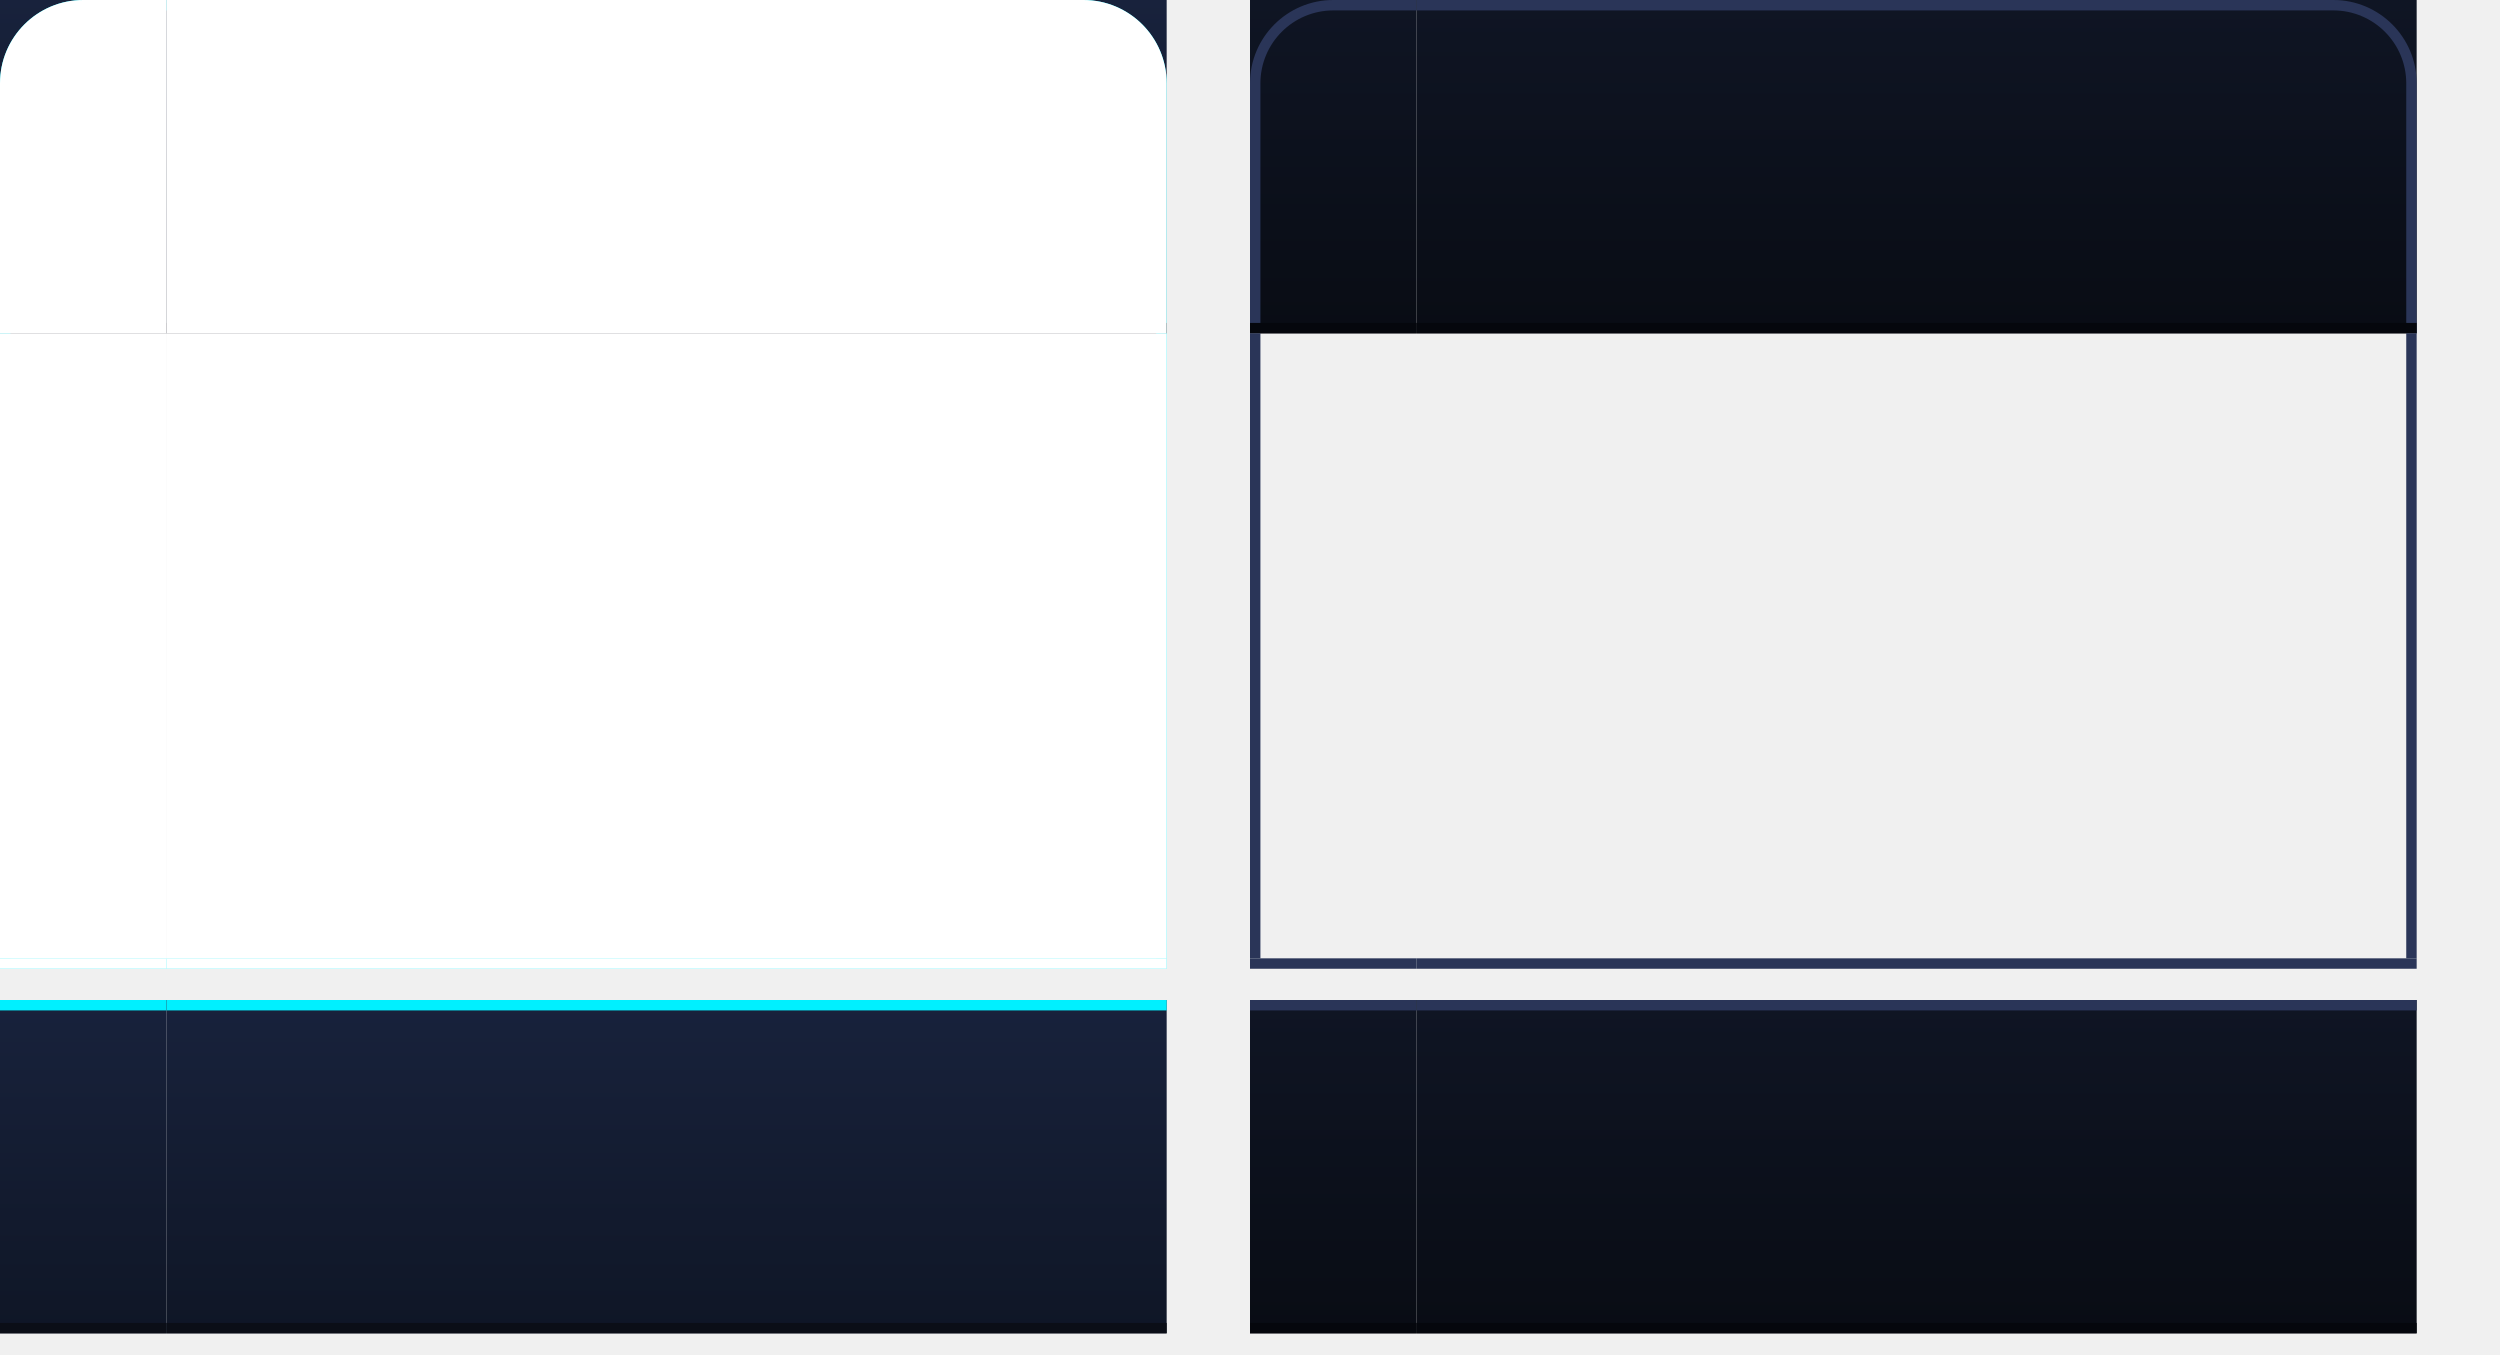
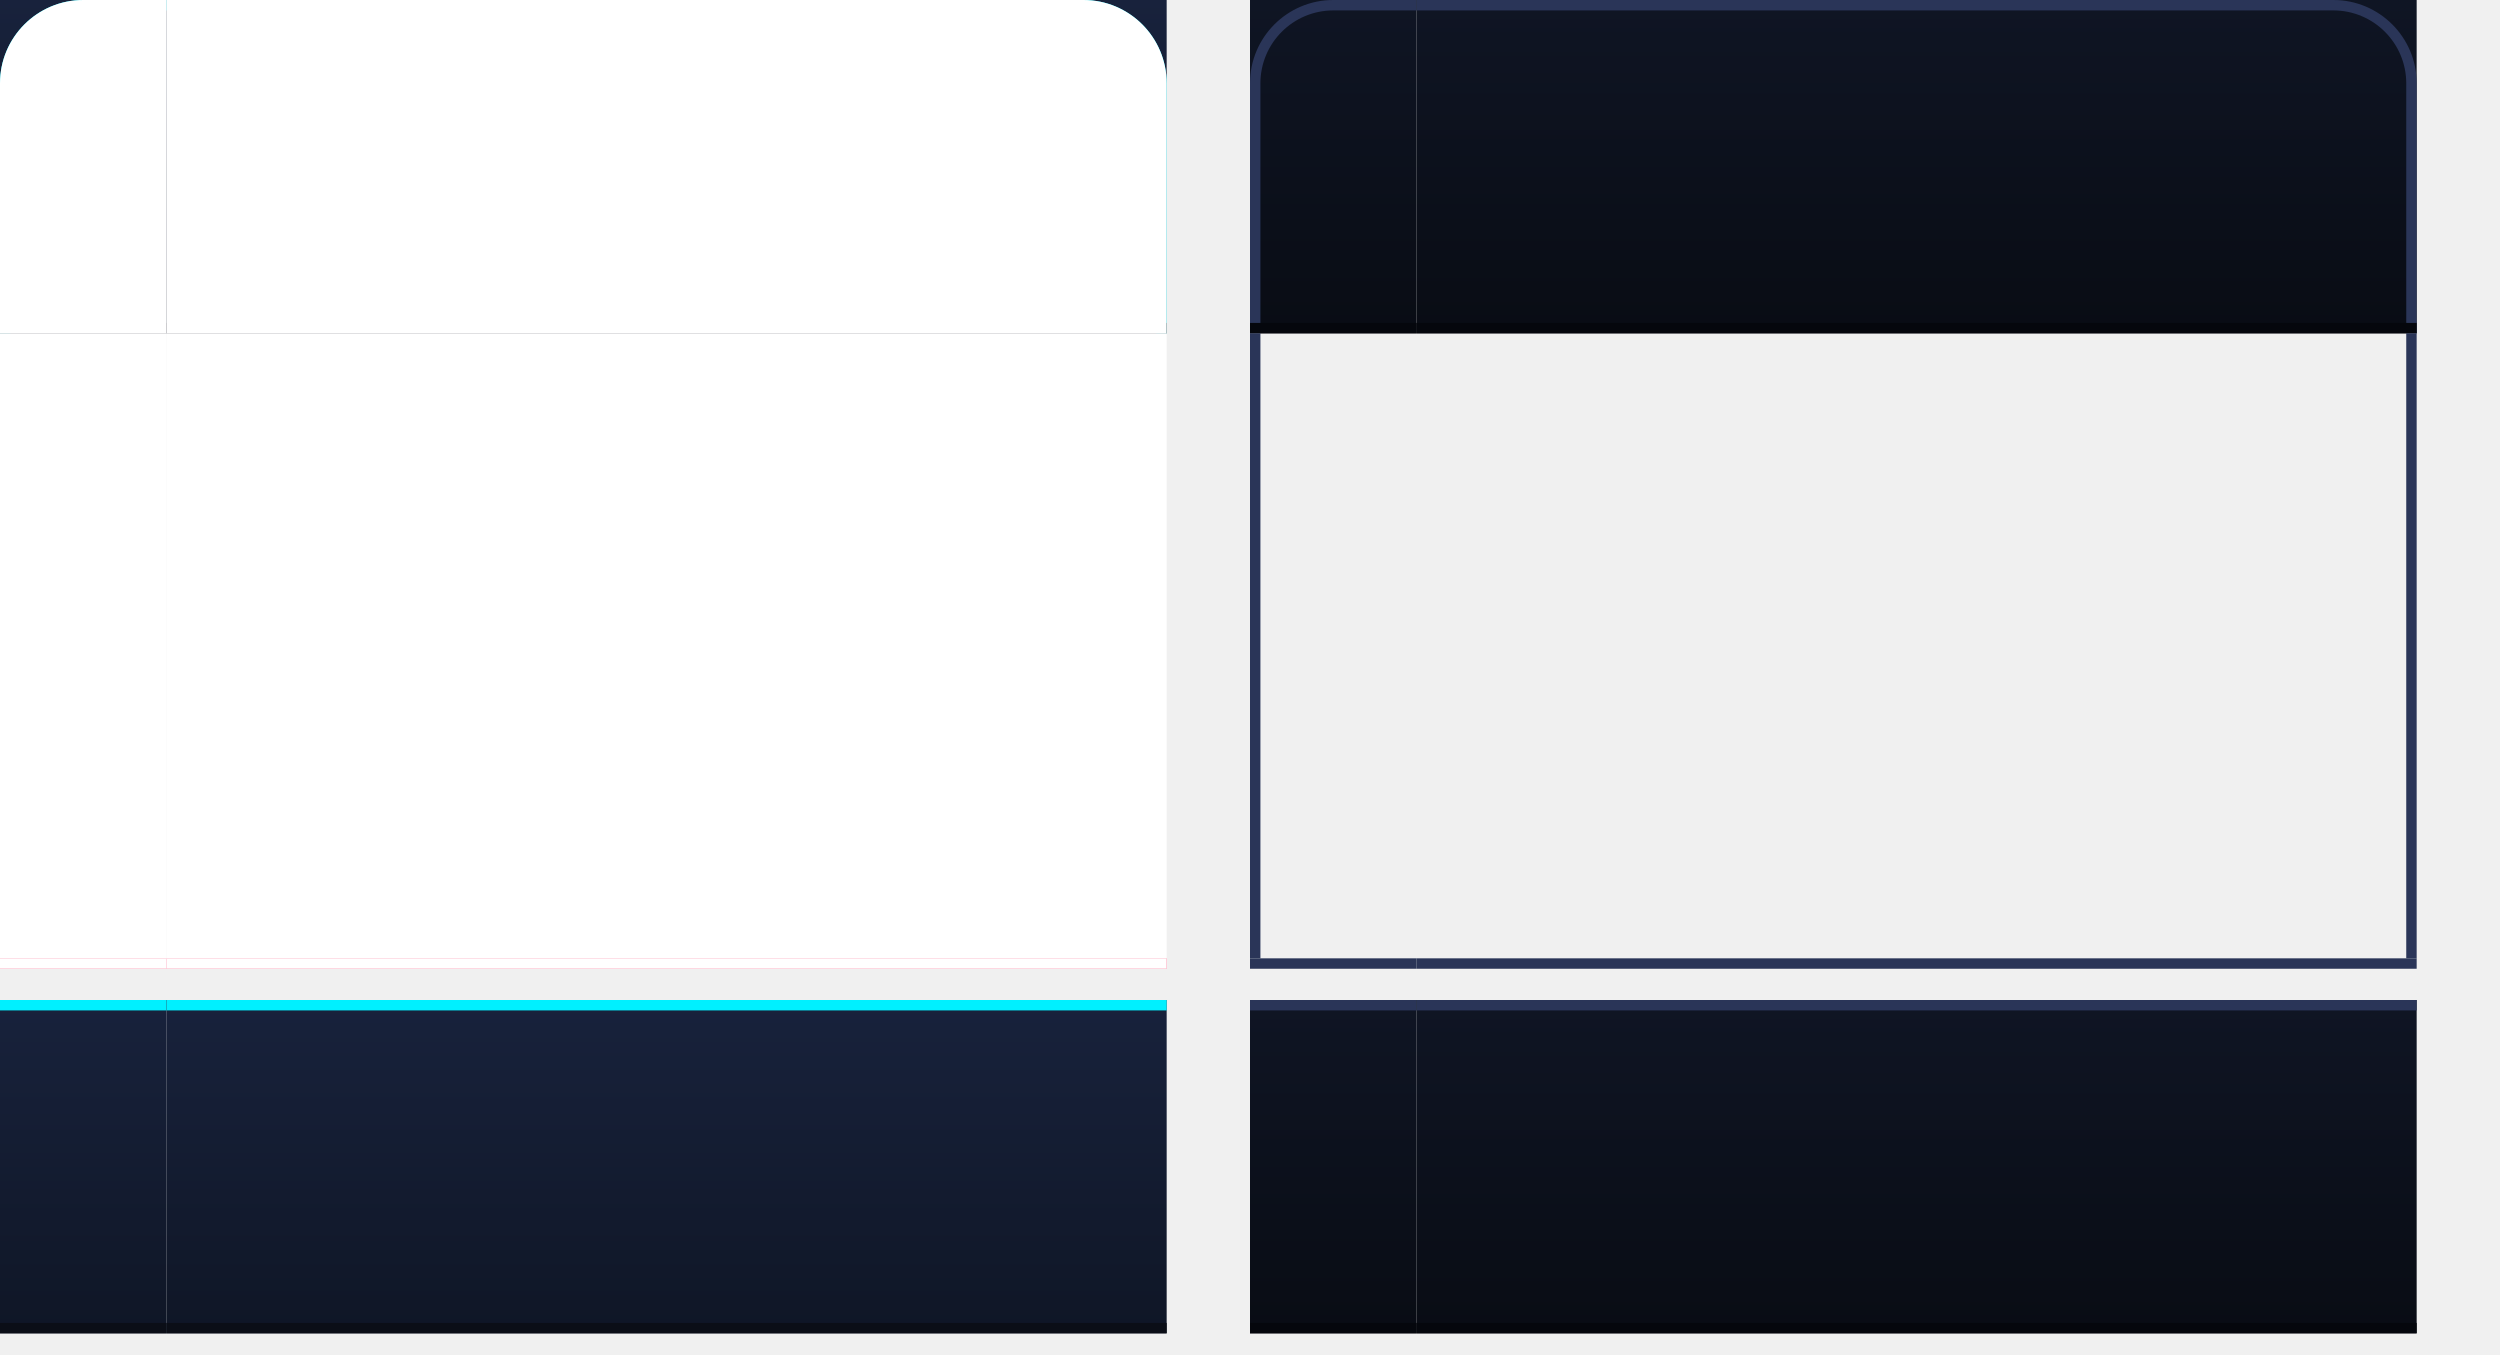
<svg xmlns="http://www.w3.org/2000/svg" width="240" height="130" viewBox="0 0 240 130">
  <defs>
    <linearGradient id="activeTitleGrad" x1="0%" y1="0%" x2="0%" y2="100%">
      <stop offset="0%" stop-color="#18223C" />
      <stop offset="100%" stop-color="#0F1626" />
    </linearGradient>
    <linearGradient id="inactiveTitleGrad" x1="0%" y1="0%" x2="0%" y2="100%">
      <stop offset="0%" stop-color="#0F1524" />
      <stop offset="100%" stop-color="#090C14" />
+     </linearGradient>
+     <linearGradient id="activeBorderGradLeft" x1="0%" y1="0%" x2="0%" y2="100%">
+       <stop offset="0%" stop-color="#00F0FF" />
+       <stop offset="100%" stop-color="#FF2E63" />
+     </linearGradient>
+     <linearGradient id="activeBorderGradRight" x1="0%" y1="0%" x2="0%" y2="100%">
+       <stop offset="0%" stop-color="#00F0FF" />
+       <stop offset="100%" stop-color="#FF2E63" />
    </linearGradient>
  </defs>
  <rect id="hint-stretch-borders" x="0" y="0" width="1" height="1" fill="none" />
  <g id="decoration-topleft">
    <rect x="0" y="0" width="16" height="32" fill="url(#activeTitleGrad)" />
    <path d="M 0.5 32 L 0.5 8 A 7.5 7.5 0 0 1 8 0.5 L 16 0.5" fill="none" stroke="#00F0FF" stroke-width="1.0" />
    <line x1="0" y1="31.5" x2="16" y2="31.5" stroke="#0B0E17" stroke-width="1.0" />
  </g>
  <g id="decoration-top">
    <rect x="16" y="0" width="80" height="32" fill="url(#activeTitleGrad)" />
    <line x1="16" y1="0.5" x2="96" y2="0.5" stroke="#00F0FF" stroke-width="1.0" />
    <line x1="16" y1="31.5" x2="96" y2="31.5" stroke="#0B0E17" stroke-width="1.0" />
  </g>
  <g id="decoration-topright">
    <rect x="96" y="0" width="16" height="32" fill="url(#activeTitleGrad)" />
    <path d="M 96 0.5 L 104 0.5 A 7.5 7.5 0 0 1 111.5 8 L 111.5 32" fill="none" stroke="#00F0FF" stroke-width="1.0" />
    <line x1="96" y1="31.5" x2="112" y2="31.5" stroke="#0B0E17" stroke-width="1.0" />
  </g>
  <g id="decoration-left">
    <rect x="0" y="32" width="16" height="60" fill="none" />
-     <line x1="0.5" y1="32" x2="0.5" y2="92" stroke="#00F0FF" stroke-width="1.0" />
+     <line x1="0.5" y1="32" x2="0.5" y2="92" stroke="url(#activeBorderGradLeft)" stroke-width="1.0" />
  </g>
  <g id="decoration-center">
    <rect x="16" y="32" width="80" height="60" fill="none" />
  </g>
  <g id="decoration-right">
    <rect x="96" y="32" width="16" height="60" fill="none" />
-     <line x1="111.5" y1="32" x2="111.5" y2="92" stroke="#00F0FF" stroke-width="1.0" />
+     <line x1="111.5" y1="32" x2="111.5" y2="92" stroke="url(#activeBorderGradRight)" stroke-width="1.0" />
  </g>
  <g id="decoration-bottomleft">
-     <rect x="0" y="92" width="16" height="1" fill="#00F0FF" />
+     <rect x="0" y="92" width="16" height="1" fill="#FF2E63" />
  </g>
  <g id="decoration-bottom">
-     <rect x="16" y="92" width="80" height="1" fill="#00F0FF" />
+     <rect x="16" y="92" width="80" height="1" fill="#FF2E63" />
  </g>
  <g id="decoration-bottomright">
-     <rect x="96" y="92" width="16" height="1" fill="#00F0FF" />
+     <rect x="96" y="92" width="16" height="1" fill="#FF2E63" />
  </g>
  <g id="decoration-maximized-topleft">
    <rect x="0" y="96" width="16" height="32" fill="url(#activeTitleGrad)" />
    <line x1="0" y1="96.5" x2="16" y2="96.5" stroke="#00F0FF" stroke-width="1.0" />
    <line x1="0" y1="127.5" x2="16" y2="127.5" stroke="#0B0E17" stroke-width="1.0" />
  </g>
  <g id="decoration-maximized-top">
    <rect x="16" y="96" width="80" height="32" fill="url(#activeTitleGrad)" />
    <line x1="16" y1="96.5" x2="96" y2="96.5" stroke="#00F0FF" stroke-width="1.0" />
    <line x1="16" y1="127.5" x2="96" y2="127.5" stroke="#0B0E17" stroke-width="1.0" />
  </g>
  <g id="decoration-maximized-topright">
    <rect x="96" y="96" width="16" height="32" fill="url(#activeTitleGrad)" />
    <line x1="96" y1="96.5" x2="112" y2="96.5" stroke="#00F0FF" stroke-width="1.0" />
    <line x1="96" y1="127.5" x2="112" y2="127.5" stroke="#0B0E17" stroke-width="1.0" />
  </g>
  <g id="decoration-inactive-topleft">
    <rect x="120" y="0" width="16" height="32" fill="url(#inactiveTitleGrad)" />
    <path d="M 120.5 32 L 120.5 8 A 7.5 7.5 0 0 1 128 0.5 L 136 0.5" fill="none" stroke="#2A3558" stroke-width="1.0" />
    <line x1="120" y1="31.5" x2="136" y2="31.5" stroke="#05070D" stroke-width="1.0" />
  </g>
  <g id="decoration-inactive-top">
    <rect x="136" y="0" width="80" height="32" fill="url(#inactiveTitleGrad)" />
    <line x1="136" y1="0.5" x2="216" y2="0.5" stroke="#2A3558" stroke-width="1.0" />
    <line x1="136" y1="31.5" x2="216" y2="31.5" stroke="#05070D" stroke-width="1.0" />
  </g>
  <g id="decoration-inactive-topright">
    <rect x="216" y="0" width="16" height="32" fill="url(#inactiveTitleGrad)" />
    <path d="M 216 0.5 L 224 0.5 A 7.5 7.5 0 0 1 231.5 8 L 231.5 32" fill="none" stroke="#2A3558" stroke-width="1.0" />
    <line x1="216" y1="31.5" x2="232" y2="31.5" stroke="#05070D" stroke-width="1.0" />
  </g>
  <g id="decoration-inactive-left">
    <rect x="120" y="32" width="16" height="60" fill="none" />
    <line x1="120.5" y1="32" x2="120.5" y2="92" stroke="#2A3558" stroke-width="1.0" />
  </g>
  <g id="decoration-inactive-center">
    <rect x="136" y="32" width="80" height="60" fill="none" />
  </g>
  <g id="decoration-inactive-right">
    <rect x="216" y="32" width="16" height="60" fill="none" />
    <line x1="231.5" y1="32" x2="231.5" y2="92" stroke="#2A3558" stroke-width="1.0" />
  </g>
  <g id="decoration-inactive-bottomleft">
    <rect x="120" y="92" width="16" height="1" fill="#2A3558" />
  </g>
  <g id="decoration-inactive-bottom">
    <rect x="136" y="92" width="80" height="1" fill="#2A3558" />
  </g>
  <g id="decoration-inactive-bottomright">
    <rect x="216" y="92" width="16" height="1" fill="#2A3558" />
  </g>
  <g id="decoration-inactive-maximized-topleft">
    <rect x="120" y="96" width="16" height="32" fill="url(#inactiveTitleGrad)" />
    <line x1="120" y1="96.5" x2="136" y2="96.5" stroke="#2A3558" stroke-width="1.0" />
    <line x1="120" y1="127.5" x2="136" y2="127.5" stroke="#05070D" stroke-width="1.0" />
  </g>
  <g id="decoration-inactive-maximized-top">
    <rect x="136" y="96" width="80" height="32" fill="url(#inactiveTitleGrad)" />
    <line x1="136" y1="96.5" x2="216" y2="96.5" stroke="#2A3558" stroke-width="1.0" />
    <line x1="136" y1="127.5" x2="216" y2="127.5" stroke="#05070D" stroke-width="1.0" />
  </g>
  <g id="decoration-inactive-maximized-topright">
    <rect x="216" y="96" width="16" height="32" fill="url(#inactiveTitleGrad)" />
    <line x1="216" y1="96.5" x2="232" y2="96.5" stroke="#2A3558" stroke-width="1.0" />
    <line x1="216" y1="127.5" x2="232" y2="127.5" stroke="#05070D" stroke-width="1.0" />
  </g>
  <g id="mask-topleft">
    <path d="M 0 32 L 0 8 A 8 8 0 0 1 8 0 L 16 0 L 16 32 Z" fill="#FFFFFF" />
  </g>
  <g id="mask-top">
    <rect x="16" y="0" width="80" height="32" fill="#FFFFFF" />
  </g>
  <g id="mask-topright">
    <path d="M 96 0 L 104 0 A 8 8 0 0 1 112 8 L 112 32 L 96 32 Z" fill="#FFFFFF" />
  </g>
  <g id="mask-left">
    <rect x="0" y="32" width="16" height="60" fill="#FFFFFF" />
  </g>
  <g id="mask-center">
    <rect x="16" y="32" width="80" height="60" fill="#FFFFFF" />
  </g>
  <g id="mask-right">
    <rect x="96" y="32" width="16" height="60" fill="#FFFFFF" />
  </g>
  <g id="mask-bottomleft">
    <rect x="0" y="92" width="16" height="1" fill="#FFFFFF" />
  </g>
  <g id="mask-bottom">
    <rect x="16" y="92" width="80" height="1" fill="#FFFFFF" />
  </g>
  <g id="mask-bottomright">
    <rect x="96" y="92" width="16" height="1" fill="#FFFFFF" />
  </g>
</svg>
